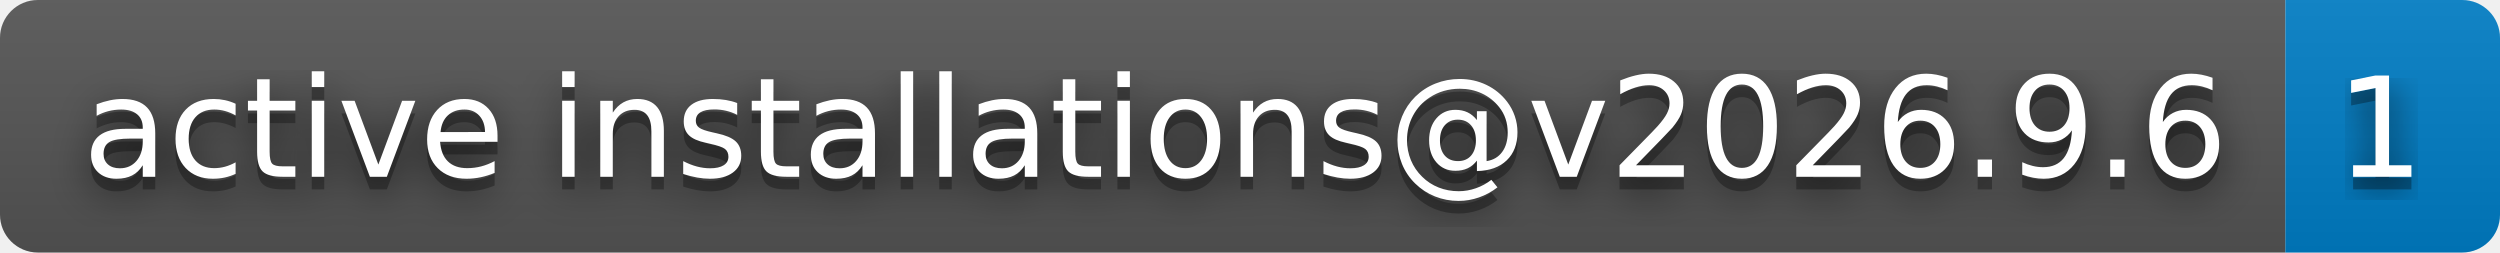
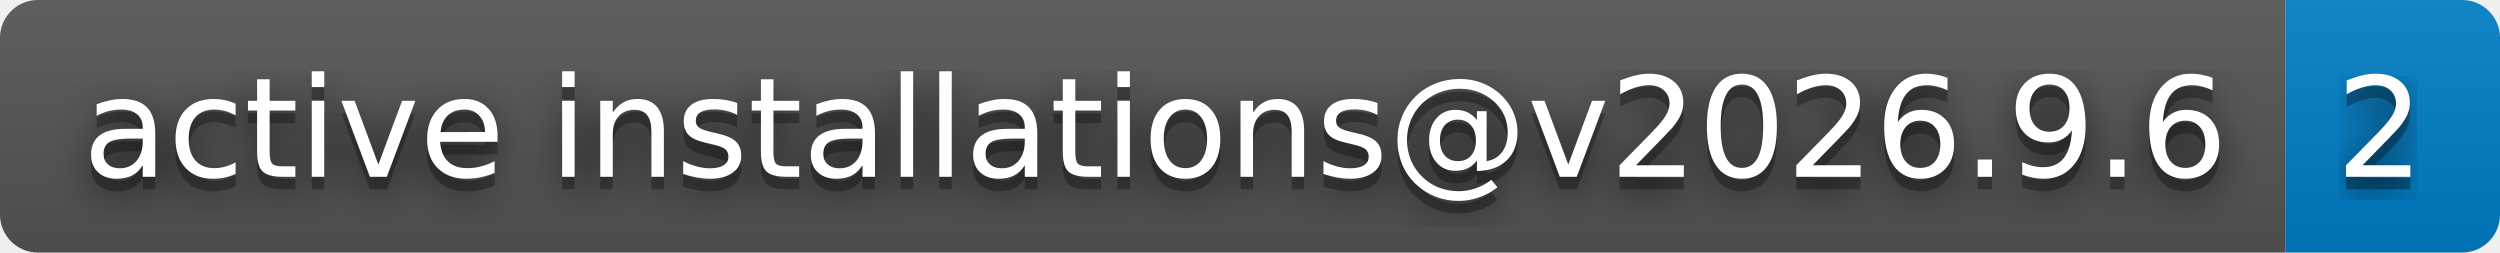
- <svg xmlns="http://www.w3.org/2000/svg" width="198" height="20" role="img" aria-label="active installations@v2026.9.6: 1">
+ <svg xmlns="http://www.w3.org/2000/svg" width="198" height="20" role="img" aria-label="active installations@v2026.9.6: 2">
  <filter id="blur">
    <feGaussianBlur stdDeviation="16" />
  </filter>
  <linearGradient id="s" x2="0" y2="100%">
    <stop offset="0" stop-color="#bbb" stop-opacity=".1" />
    <stop offset="1" stop-opacity=".1" />
  </linearGradient>
  <clipPath id="r">
    <rect width="198" height="20" rx="3" />
  </clipPath>
  <g clip-path="url(#r)">
    <rect width="181" height="20" fill="#555" />
    <rect x="181" width="17" height="20" fill="#007ec6" />
    <rect width="198" height="20" fill="url(#s)" />
  </g>
  <g fill="#fff" text-anchor="middle" font-family="Verdana,Geneva,DejaVu Sans,sans-serif" text-rendering="geometricPrecision" font-size="110">
    <g transform="scale(.1)">
      <g aria-hidden="true" fill="#010101">
        <text x="915" y="150" fill-opacity=".8" filter="url(#blur)" textLength="1710">active installations@v2026.9.6</text>
        <text x="915" y="150" fill-opacity=".3" textLength="1710">active installations@v2026.9.6</text>
      </g>
      <text x="915" y="140" textLength="1710">active installations@v2026.9.6</text>
    </g>
    <g transform="scale(.1)">
      <g aria-hidden="true" fill="#010101">
-         <text x="1885" y="150" fill-opacity=".8" filter="url(#blur)" textLength="70">1</text>
-         <text x="1885" y="150" fill-opacity=".3" textLength="70">1</text>
+         <text x="1885" y="150" fill-opacity=".8" filter="url(#blur)" textLength="70">2</text>
+         <text x="1885" y="150" fill-opacity=".3" textLength="70">2</text>
      </g>
-       <text x="1885" y="140" textLength="70">1</text>
+       <text x="1885" y="140" textLength="70">2</text>
    </g>
  </g>
</svg>
